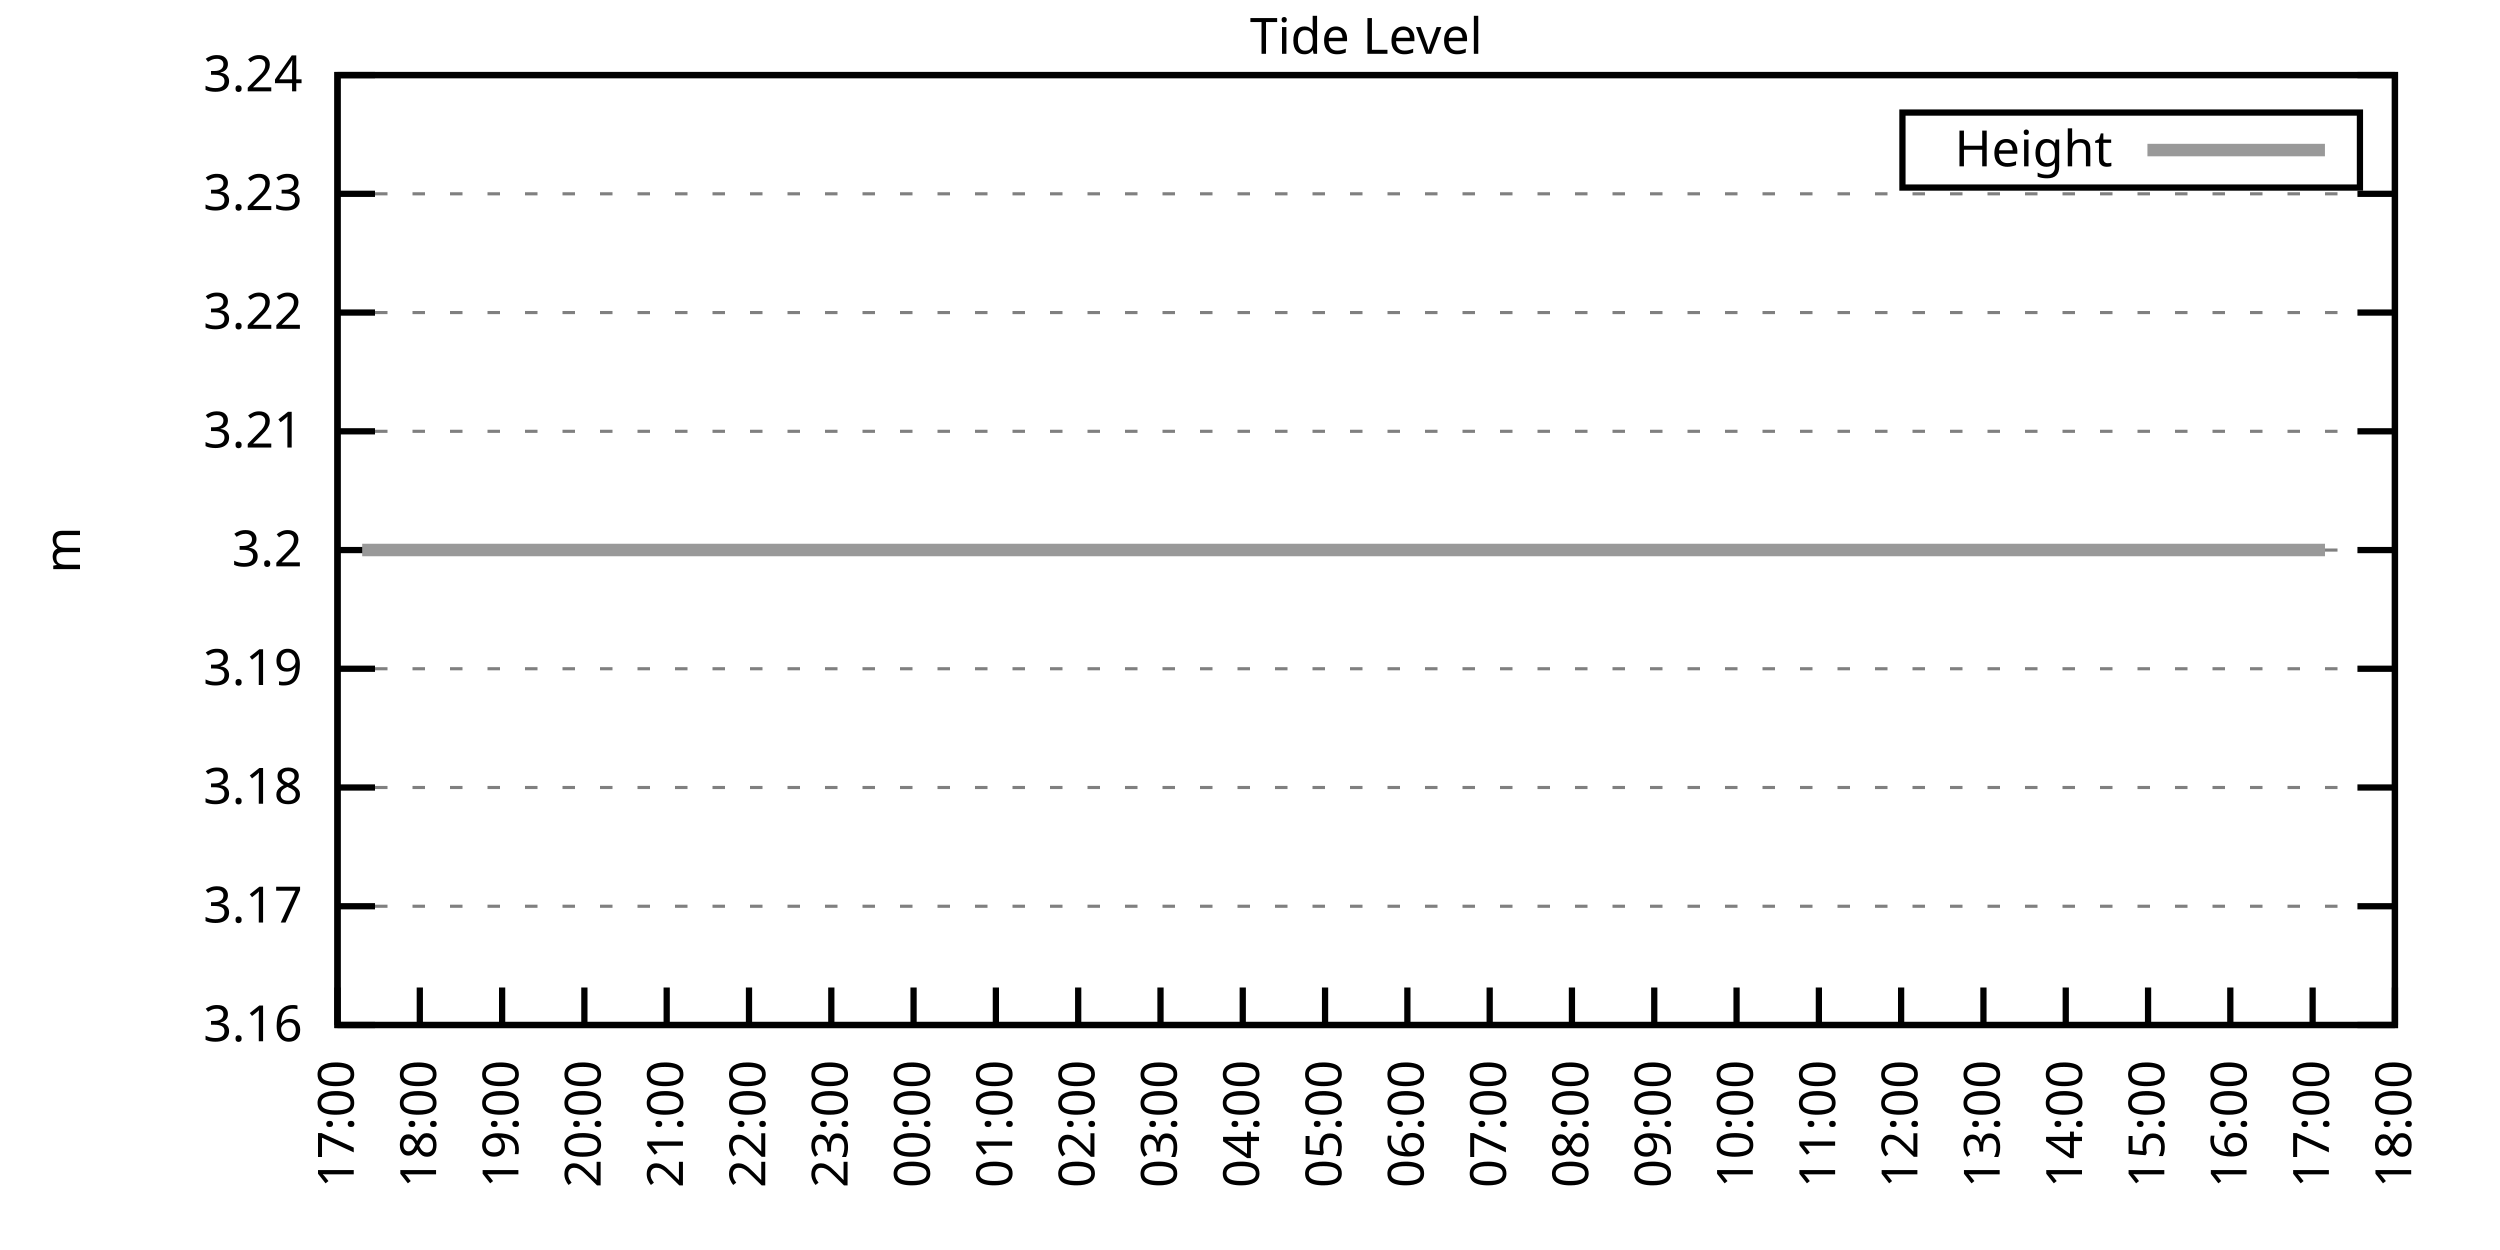
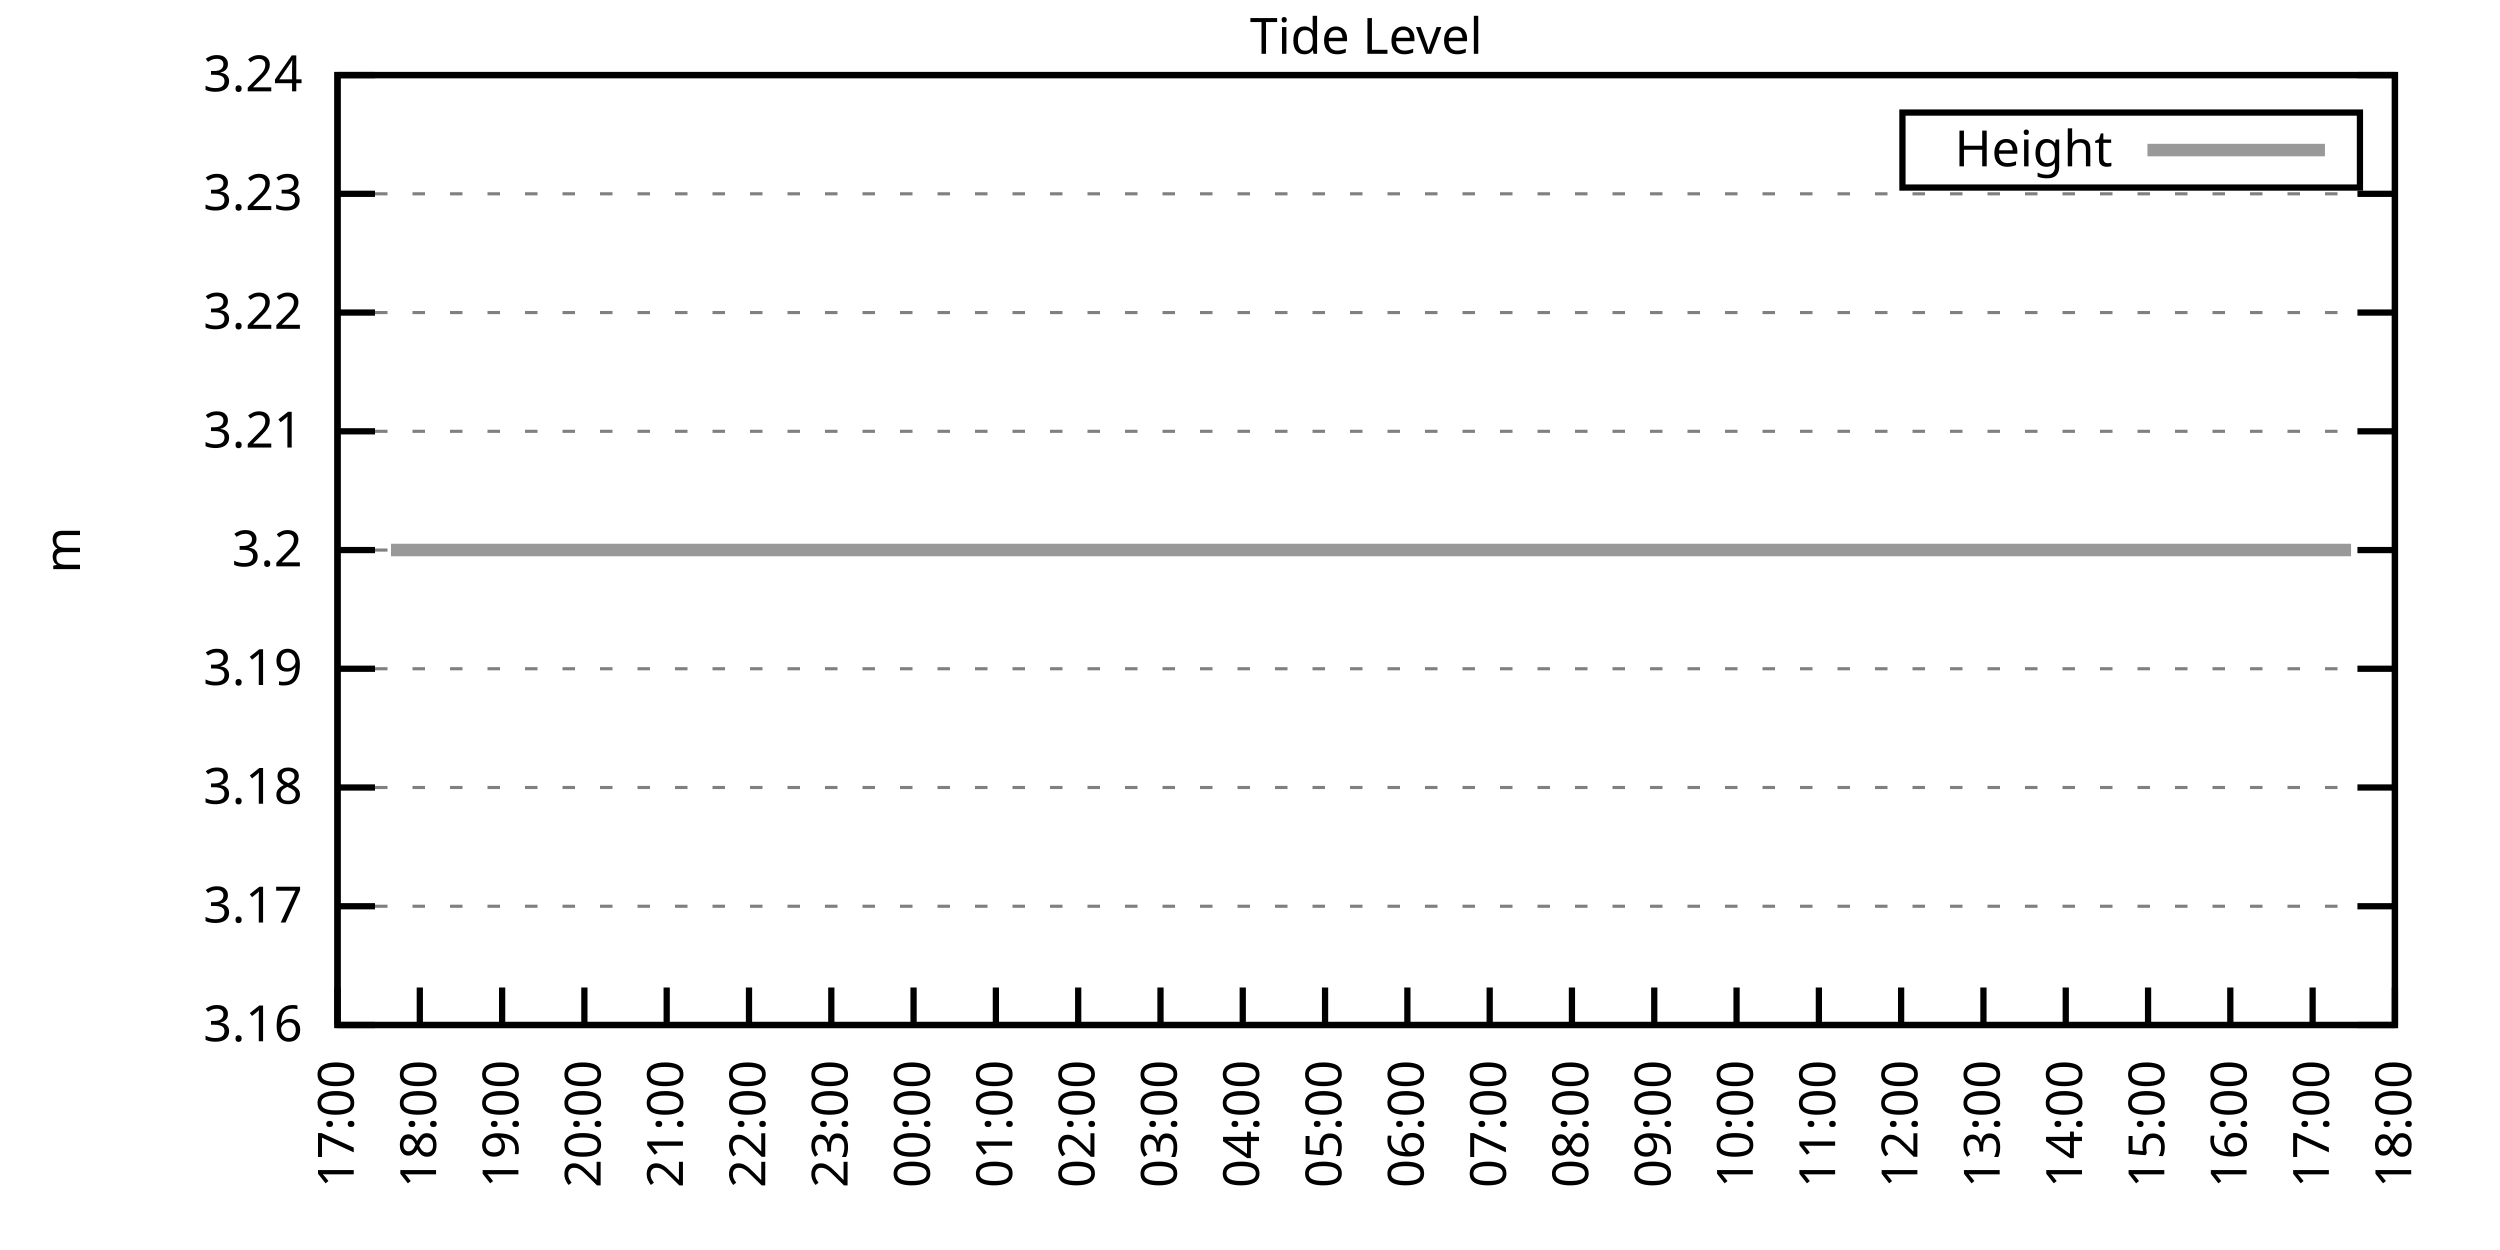
<svg xmlns="http://www.w3.org/2000/svg" xmlns:xlink="http://www.w3.org/1999/xlink" width="400" height="200" viewBox="0 0 400 200">
  <g id="gnuplot_canvas">
    <rect x="0" y="0" width="400" height="200" fill="none" />
    <defs>
      <circle id="gpDot" r="0.5" stroke-width="0.5" stroke="currentColor" />
      <path id="gpPt0" stroke-width="0.333" stroke="currentColor" d="M-1,0 h2 M0,-1 v2" />
      <path id="gpPt1" stroke-width="0.333" stroke="currentColor" d="M-1,-1 L1,1 M1,-1 L-1,1" />
      <path id="gpPt2" stroke-width="0.333" stroke="currentColor" d="M-1,0 L1,0 M0,-1 L0,1 M-1,-1 L1,1 M-1,1 L1,-1" />
      <rect id="gpPt3" stroke-width="0.333" stroke="currentColor" x="-1" y="-1" width="2" height="2" />
      <rect id="gpPt4" stroke-width="0.333" stroke="currentColor" fill="currentColor" x="-1" y="-1" width="2" height="2" />
      <circle id="gpPt5" stroke-width="0.333" stroke="currentColor" cx="0" cy="0" r="1" />
      <use xlink:href="#gpPt5" id="gpPt6" fill="currentColor" stroke="none" />
      <path id="gpPt7" stroke-width="0.333" stroke="currentColor" d="M0,-1.33 L-1.33,0.67 L1.33,0.67 z" />
      <use xlink:href="#gpPt7" id="gpPt8" fill="currentColor" stroke="none" />
      <use xlink:href="#gpPt7" id="gpPt9" stroke="currentColor" transform="rotate(180)" />
      <use xlink:href="#gpPt9" id="gpPt10" fill="currentColor" stroke="none" />
      <use xlink:href="#gpPt3" id="gpPt11" stroke="currentColor" transform="rotate(45)" />
      <use xlink:href="#gpPt11" id="gpPt12" fill="currentColor" stroke="none" />
      <path id="gpPt13" stroke-width="0.333" stroke="currentColor" d="M0,1.330 L1.265,0.411 L0.782,-1.067 L-0.782,-1.076 L-1.265,0.411 z" />
      <use xlink:href="#gpPt13" id="gpPt14" fill="currentColor" stroke="none" />
      <filter id="textbox" filterUnits="objectBoundingBox" x="0" y="0" height="1" width="1">
        <feFlood flood-color="white" flood-opacity="1" result="bgnd" />
        <feComposite in="SourceGraphic" in2="bgnd" operator="atop" />
      </filter>
      <filter id="greybox" filterUnits="objectBoundingBox" x="0" y="0" height="1" width="1">
        <feFlood flood-color="lightgrey" flood-opacity="1" result="grey" />
        <feComposite in="SourceGraphic" in2="grey" operator="atop" />
      </filter>
    </defs>
    <g fill="none" color="white" stroke="currentColor" stroke-width="1.00" stroke-linecap="butt" stroke-linejoin="miter">
</g>
    <g fill="none" color="black" stroke="currentColor" stroke-width="1.00" stroke-linecap="butt" stroke-linejoin="miter">
      <g stroke="none" shape-rendering="crispEdges">
        <polygon fill="rgb(255, 255, 255)" points="54.00,164.00 383.18,164.00 383.18,12.02 54.00,12.02 " />
      </g>
    </g>
    <g fill="none" color="black" stroke="currentColor" stroke-width="1.00" stroke-linecap="butt" stroke-linejoin="miter">
</g>
    <g fill="none" color="black" stroke="black" stroke-width="0.50" stroke-linecap="butt" stroke-linejoin="miter">
</g>
    <g fill="none" color="gray" stroke="currentColor" stroke-width="0.50" stroke-linecap="butt" stroke-linejoin="miter">
      <path stroke="gray" stroke-dasharray="2,4" class="gridline" d="M54.00,164.00 L383.19,164.00  " />
    </g>
    <g fill="none" color="gray" stroke="gray" stroke-width="1.00" stroke-linecap="butt" stroke-linejoin="miter">
</g>
    <g fill="none" color="black" stroke="currentColor" stroke-width="1.00" stroke-linecap="butt" stroke-linejoin="miter">
      <path stroke="black" d="M54.00,164.00 L60.00,164.00 M383.19,164.00 L377.19,164.00  " />
      <g transform="translate(48.40,166.60)" stroke="none" fill="black" font-family="Sans" font-size="8.00" text-anchor="end">
        <text>
          <tspan font-family="Sans"> 3.16</tspan>
        </text>
      </g>
    </g>
    <g fill="none" color="black" stroke="currentColor" stroke-width="1.00" stroke-linecap="butt" stroke-linejoin="miter">
</g>
    <g fill="none" color="black" stroke="black" stroke-width="0.50" stroke-linecap="butt" stroke-linejoin="miter">
</g>
    <g fill="none" color="gray" stroke="currentColor" stroke-width="0.50" stroke-linecap="butt" stroke-linejoin="miter">
      <path stroke="gray" stroke-dasharray="2,4" class="gridline" d="M54.00,145.00 L383.19,145.00  " />
    </g>
    <g fill="none" color="gray" stroke="gray" stroke-width="1.00" stroke-linecap="butt" stroke-linejoin="miter">
</g>
    <g fill="none" color="black" stroke="currentColor" stroke-width="1.00" stroke-linecap="butt" stroke-linejoin="miter">
      <path stroke="black" d="M54.00,145.00 L60.00,145.00 M383.19,145.00 L377.19,145.00  " />
      <g transform="translate(48.40,147.60)" stroke="none" fill="black" font-family="Sans" font-size="8.00" text-anchor="end">
        <text>
          <tspan font-family="Sans"> 3.17</tspan>
        </text>
      </g>
    </g>
    <g fill="none" color="black" stroke="currentColor" stroke-width="1.00" stroke-linecap="butt" stroke-linejoin="miter">
</g>
    <g fill="none" color="black" stroke="black" stroke-width="0.50" stroke-linecap="butt" stroke-linejoin="miter">
</g>
    <g fill="none" color="gray" stroke="currentColor" stroke-width="0.50" stroke-linecap="butt" stroke-linejoin="miter">
      <path stroke="gray" stroke-dasharray="2,4" class="gridline" d="M54.00,126.00 L383.19,126.00  " />
    </g>
    <g fill="none" color="gray" stroke="gray" stroke-width="1.00" stroke-linecap="butt" stroke-linejoin="miter">
</g>
    <g fill="none" color="black" stroke="currentColor" stroke-width="1.00" stroke-linecap="butt" stroke-linejoin="miter">
      <path stroke="black" d="M54.00,126.00 L60.00,126.00 M383.19,126.00 L377.19,126.00  " />
      <g transform="translate(48.40,128.60)" stroke="none" fill="black" font-family="Sans" font-size="8.00" text-anchor="end">
        <text>
          <tspan font-family="Sans"> 3.18</tspan>
        </text>
      </g>
    </g>
    <g fill="none" color="black" stroke="currentColor" stroke-width="1.00" stroke-linecap="butt" stroke-linejoin="miter">
</g>
    <g fill="none" color="black" stroke="black" stroke-width="0.50" stroke-linecap="butt" stroke-linejoin="miter">
</g>
    <g fill="none" color="gray" stroke="currentColor" stroke-width="0.50" stroke-linecap="butt" stroke-linejoin="miter">
      <path stroke="gray" stroke-dasharray="2,4" class="gridline" d="M54.00,107.00 L383.19,107.00  " />
    </g>
    <g fill="none" color="gray" stroke="gray" stroke-width="1.00" stroke-linecap="butt" stroke-linejoin="miter">
</g>
    <g fill="none" color="black" stroke="currentColor" stroke-width="1.00" stroke-linecap="butt" stroke-linejoin="miter">
      <path stroke="black" d="M54.00,107.00 L60.00,107.00 M383.19,107.00 L377.19,107.00  " />
      <g transform="translate(48.40,109.60)" stroke="none" fill="black" font-family="Sans" font-size="8.00" text-anchor="end">
        <text>
          <tspan font-family="Sans"> 3.19</tspan>
        </text>
      </g>
    </g>
    <g fill="none" color="black" stroke="currentColor" stroke-width="1.00" stroke-linecap="butt" stroke-linejoin="miter">
</g>
    <g fill="none" color="black" stroke="black" stroke-width="0.50" stroke-linecap="butt" stroke-linejoin="miter">
</g>
    <g fill="none" color="gray" stroke="currentColor" stroke-width="0.50" stroke-linecap="butt" stroke-linejoin="miter">
      <path stroke="gray" stroke-dasharray="2,4" class="gridline" d="M54.00,88.01 L383.19,88.01  " />
    </g>
    <g fill="none" color="gray" stroke="gray" stroke-width="1.00" stroke-linecap="butt" stroke-linejoin="miter">
</g>
    <g fill="none" color="black" stroke="currentColor" stroke-width="1.00" stroke-linecap="butt" stroke-linejoin="miter">
      <path stroke="black" d="M54.00,88.01 L60.00,88.01 M383.19,88.01 L377.19,88.01  " />
      <g transform="translate(48.40,90.61)" stroke="none" fill="black" font-family="Sans" font-size="8.00" text-anchor="end">
        <text>
          <tspan font-family="Sans"> 3.2</tspan>
        </text>
      </g>
    </g>
    <g fill="none" color="black" stroke="currentColor" stroke-width="1.00" stroke-linecap="butt" stroke-linejoin="miter">
</g>
    <g fill="none" color="black" stroke="black" stroke-width="0.50" stroke-linecap="butt" stroke-linejoin="miter">
</g>
    <g fill="none" color="gray" stroke="currentColor" stroke-width="0.50" stroke-linecap="butt" stroke-linejoin="miter">
      <path stroke="gray" stroke-dasharray="2,4" class="gridline" d="M54.00,69.01 L383.19,69.01  " />
    </g>
    <g fill="none" color="gray" stroke="gray" stroke-width="1.00" stroke-linecap="butt" stroke-linejoin="miter">
</g>
    <g fill="none" color="black" stroke="currentColor" stroke-width="1.00" stroke-linecap="butt" stroke-linejoin="miter">
      <path stroke="black" d="M54.00,69.01 L60.00,69.01 M383.19,69.01 L377.19,69.01  " />
      <g transform="translate(48.40,71.61)" stroke="none" fill="black" font-family="Sans" font-size="8.00" text-anchor="end">
        <text>
          <tspan font-family="Sans"> 3.21</tspan>
        </text>
      </g>
    </g>
    <g fill="none" color="black" stroke="currentColor" stroke-width="1.00" stroke-linecap="butt" stroke-linejoin="miter">
</g>
    <g fill="none" color="black" stroke="black" stroke-width="0.50" stroke-linecap="butt" stroke-linejoin="miter">
</g>
    <g fill="none" color="gray" stroke="currentColor" stroke-width="0.50" stroke-linecap="butt" stroke-linejoin="miter">
      <path stroke="gray" stroke-dasharray="2,4" class="gridline" d="M54.00,50.01 L383.19,50.01  " />
    </g>
    <g fill="none" color="gray" stroke="gray" stroke-width="1.00" stroke-linecap="butt" stroke-linejoin="miter">
</g>
    <g fill="none" color="black" stroke="currentColor" stroke-width="1.00" stroke-linecap="butt" stroke-linejoin="miter">
      <path stroke="black" d="M54.00,50.01 L60.00,50.01 M383.19,50.01 L377.19,50.01  " />
      <g transform="translate(48.40,52.61)" stroke="none" fill="black" font-family="Sans" font-size="8.00" text-anchor="end">
        <text>
          <tspan font-family="Sans"> 3.22</tspan>
        </text>
      </g>
    </g>
    <g fill="none" color="black" stroke="currentColor" stroke-width="1.00" stroke-linecap="butt" stroke-linejoin="miter">
</g>
    <g fill="none" color="black" stroke="black" stroke-width="0.50" stroke-linecap="butt" stroke-linejoin="miter">
</g>
    <g fill="none" color="gray" stroke="currentColor" stroke-width="0.50" stroke-linecap="butt" stroke-linejoin="miter">
      <path stroke="gray" stroke-dasharray="2,4" class="gridline" d="M54.00,31.01 L383.19,31.01  " />
    </g>
    <g fill="none" color="gray" stroke="gray" stroke-width="1.00" stroke-linecap="butt" stroke-linejoin="miter">
</g>
    <g fill="none" color="black" stroke="currentColor" stroke-width="1.00" stroke-linecap="butt" stroke-linejoin="miter">
      <path stroke="black" d="M54.00,31.01 L60.00,31.01 M383.19,31.01 L377.19,31.01  " />
      <g transform="translate(48.40,33.61)" stroke="none" fill="black" font-family="Sans" font-size="8.00" text-anchor="end">
        <text>
          <tspan font-family="Sans"> 3.23</tspan>
        </text>
      </g>
    </g>
    <g fill="none" color="black" stroke="currentColor" stroke-width="1.00" stroke-linecap="butt" stroke-linejoin="miter">
</g>
    <g fill="none" color="black" stroke="black" stroke-width="0.50" stroke-linecap="butt" stroke-linejoin="miter">
</g>
    <g fill="none" color="gray" stroke="currentColor" stroke-width="0.50" stroke-linecap="butt" stroke-linejoin="miter">
      <path stroke="gray" stroke-dasharray="2,4" class="gridline" d="M54.00,12.01 L383.19,12.01  " />
    </g>
    <g fill="none" color="gray" stroke="gray" stroke-width="1.00" stroke-linecap="butt" stroke-linejoin="miter">
</g>
    <g fill="none" color="black" stroke="currentColor" stroke-width="1.00" stroke-linecap="butt" stroke-linejoin="miter">
      <path stroke="black" d="M54.00,12.01 L60.00,12.01 M383.19,12.01 L377.19,12.01  " />
      <g transform="translate(48.40,14.61)" stroke="none" fill="black" font-family="Sans" font-size="8.00" text-anchor="end">
        <text>
          <tspan font-family="Sans"> 3.24</tspan>
        </text>
      </g>
    </g>
    <g fill="none" color="black" stroke="currentColor" stroke-width="1.00" stroke-linecap="butt" stroke-linejoin="miter">
      <path stroke="black" d="M54.00,164.00 L54.00,158.00  " />
      <g transform="translate(56.60,169.60) rotate(270.00)" stroke="none" fill="black" font-family="Sans" font-size="8.00" text-anchor="end">
        <text>
          <tspan font-family="Sans">17:00</tspan>
        </text>
      </g>
    </g>
    <g fill="none" color="black" stroke="currentColor" stroke-width="1.00" stroke-linecap="butt" stroke-linejoin="miter">
      <path stroke="black" d="M67.17,164.00 L67.17,158.00  " />
      <g transform="translate(69.77,169.60) rotate(270.00)" stroke="none" fill="black" font-family="Sans" font-size="8.00" text-anchor="end">
        <text>
          <tspan font-family="Sans">18:00</tspan>
        </text>
      </g>
    </g>
    <g fill="none" color="black" stroke="currentColor" stroke-width="1.00" stroke-linecap="butt" stroke-linejoin="miter">
      <path stroke="black" d="M80.34,164.00 L80.34,158.00  " />
      <g transform="translate(82.94,169.60) rotate(270.00)" stroke="none" fill="black" font-family="Sans" font-size="8.00" text-anchor="end">
        <text>
          <tspan font-family="Sans">19:00</tspan>
        </text>
      </g>
    </g>
    <g fill="none" color="black" stroke="currentColor" stroke-width="1.00" stroke-linecap="butt" stroke-linejoin="miter">
      <path stroke="black" d="M93.50,164.00 L93.50,158.00  " />
      <g transform="translate(96.10,169.60) rotate(270.00)" stroke="none" fill="black" font-family="Sans" font-size="8.00" text-anchor="end">
        <text>
          <tspan font-family="Sans">20:00</tspan>
        </text>
      </g>
    </g>
    <g fill="none" color="black" stroke="currentColor" stroke-width="1.00" stroke-linecap="butt" stroke-linejoin="miter">
      <path stroke="black" d="M106.67,164.00 L106.67,158.00  " />
      <g transform="translate(109.27,169.60) rotate(270.00)" stroke="none" fill="black" font-family="Sans" font-size="8.00" text-anchor="end">
        <text>
          <tspan font-family="Sans">21:00</tspan>
        </text>
      </g>
    </g>
    <g fill="none" color="black" stroke="currentColor" stroke-width="1.00" stroke-linecap="butt" stroke-linejoin="miter">
      <path stroke="black" d="M119.84,164.00 L119.84,158.00  " />
      <g transform="translate(122.44,169.60) rotate(270.00)" stroke="none" fill="black" font-family="Sans" font-size="8.00" text-anchor="end">
        <text>
          <tspan font-family="Sans">22:00</tspan>
        </text>
      </g>
    </g>
    <g fill="none" color="black" stroke="currentColor" stroke-width="1.00" stroke-linecap="butt" stroke-linejoin="miter">
      <path stroke="black" d="M133.01,164.00 L133.01,158.00  " />
      <g transform="translate(135.61,169.60) rotate(270.00)" stroke="none" fill="black" font-family="Sans" font-size="8.00" text-anchor="end">
        <text>
          <tspan font-family="Sans">23:00</tspan>
        </text>
      </g>
    </g>
    <g fill="none" color="black" stroke="currentColor" stroke-width="1.00" stroke-linecap="butt" stroke-linejoin="miter">
      <path stroke="black" d="M146.17,164.00 L146.17,158.00  " />
      <g transform="translate(148.77,169.60) rotate(270.00)" stroke="none" fill="black" font-family="Sans" font-size="8.00" text-anchor="end">
        <text>
          <tspan font-family="Sans">00:00</tspan>
        </text>
      </g>
    </g>
    <g fill="none" color="black" stroke="currentColor" stroke-width="1.00" stroke-linecap="butt" stroke-linejoin="miter">
      <path stroke="black" d="M159.34,164.00 L159.34,158.00  " />
      <g transform="translate(161.94,169.60) rotate(270.00)" stroke="none" fill="black" font-family="Sans" font-size="8.00" text-anchor="end">
        <text>
          <tspan font-family="Sans">01:00</tspan>
        </text>
      </g>
    </g>
    <g fill="none" color="black" stroke="currentColor" stroke-width="1.00" stroke-linecap="butt" stroke-linejoin="miter">
      <path stroke="black" d="M172.51,164.00 L172.51,158.00  " />
      <g transform="translate(175.11,169.60) rotate(270.00)" stroke="none" fill="black" font-family="Sans" font-size="8.00" text-anchor="end">
        <text>
          <tspan font-family="Sans">02:00</tspan>
        </text>
      </g>
    </g>
    <g fill="none" color="black" stroke="currentColor" stroke-width="1.00" stroke-linecap="butt" stroke-linejoin="miter">
      <path stroke="black" d="M185.68,164.00 L185.68,158.00  " />
      <g transform="translate(188.28,169.60) rotate(270.00)" stroke="none" fill="black" font-family="Sans" font-size="8.00" text-anchor="end">
        <text>
          <tspan font-family="Sans">03:00</tspan>
        </text>
      </g>
    </g>
    <g fill="none" color="black" stroke="currentColor" stroke-width="1.00" stroke-linecap="butt" stroke-linejoin="miter">
      <path stroke="black" d="M198.84,164.00 L198.84,158.00  " />
      <g transform="translate(201.44,169.60) rotate(270.00)" stroke="none" fill="black" font-family="Sans" font-size="8.00" text-anchor="end">
        <text>
          <tspan font-family="Sans">04:00</tspan>
        </text>
      </g>
    </g>
    <g fill="none" color="black" stroke="currentColor" stroke-width="1.00" stroke-linecap="butt" stroke-linejoin="miter">
      <path stroke="black" d="M212.01,164.00 L212.01,158.00  " />
      <g transform="translate(214.61,169.60) rotate(270.00)" stroke="none" fill="black" font-family="Sans" font-size="8.00" text-anchor="end">
        <text>
          <tspan font-family="Sans">05:00</tspan>
        </text>
      </g>
    </g>
    <g fill="none" color="black" stroke="currentColor" stroke-width="1.00" stroke-linecap="butt" stroke-linejoin="miter">
      <path stroke="black" d="M225.18,164.00 L225.18,158.00  " />
      <g transform="translate(227.78,169.60) rotate(270.00)" stroke="none" fill="black" font-family="Sans" font-size="8.00" text-anchor="end">
        <text>
          <tspan font-family="Sans">06:00</tspan>
        </text>
      </g>
    </g>
    <g fill="none" color="black" stroke="currentColor" stroke-width="1.00" stroke-linecap="butt" stroke-linejoin="miter">
      <path stroke="black" d="M238.35,164.00 L238.35,158.00  " />
      <g transform="translate(240.95,169.60) rotate(270.00)" stroke="none" fill="black" font-family="Sans" font-size="8.00" text-anchor="end">
        <text>
          <tspan font-family="Sans">07:00</tspan>
        </text>
      </g>
    </g>
    <g fill="none" color="black" stroke="currentColor" stroke-width="1.00" stroke-linecap="butt" stroke-linejoin="miter">
      <path stroke="black" d="M251.51,164.00 L251.51,158.00  " />
      <g transform="translate(254.11,169.60) rotate(270.00)" stroke="none" fill="black" font-family="Sans" font-size="8.00" text-anchor="end">
        <text>
          <tspan font-family="Sans">08:00</tspan>
        </text>
      </g>
    </g>
    <g fill="none" color="black" stroke="currentColor" stroke-width="1.00" stroke-linecap="butt" stroke-linejoin="miter">
      <path stroke="black" d="M264.68,164.00 L264.68,158.00  " />
      <g transform="translate(267.28,169.60) rotate(270.00)" stroke="none" fill="black" font-family="Sans" font-size="8.00" text-anchor="end">
        <text>
          <tspan font-family="Sans">09:00</tspan>
        </text>
      </g>
    </g>
    <g fill="none" color="black" stroke="currentColor" stroke-width="1.00" stroke-linecap="butt" stroke-linejoin="miter">
      <path stroke="black" d="M277.85,164.00 L277.85,158.00  " />
      <g transform="translate(280.45,169.60) rotate(270.00)" stroke="none" fill="black" font-family="Sans" font-size="8.00" text-anchor="end">
        <text>
          <tspan font-family="Sans">10:00</tspan>
        </text>
      </g>
    </g>
    <g fill="none" color="black" stroke="currentColor" stroke-width="1.00" stroke-linecap="butt" stroke-linejoin="miter">
      <path stroke="black" d="M291.02,164.00 L291.02,158.00  " />
      <g transform="translate(293.62,169.60) rotate(270.00)" stroke="none" fill="black" font-family="Sans" font-size="8.00" text-anchor="end">
        <text>
          <tspan font-family="Sans">11:00</tspan>
        </text>
      </g>
    </g>
    <g fill="none" color="black" stroke="currentColor" stroke-width="1.00" stroke-linecap="butt" stroke-linejoin="miter">
      <path stroke="black" d="M304.18,164.00 L304.18,158.00  " />
      <g transform="translate(306.78,169.60) rotate(270.00)" stroke="none" fill="black" font-family="Sans" font-size="8.00" text-anchor="end">
        <text>
          <tspan font-family="Sans">12:00</tspan>
        </text>
      </g>
    </g>
    <g fill="none" color="black" stroke="currentColor" stroke-width="1.00" stroke-linecap="butt" stroke-linejoin="miter">
      <path stroke="black" d="M317.35,164.00 L317.35,158.00  " />
      <g transform="translate(319.95,169.60) rotate(270.00)" stroke="none" fill="black" font-family="Sans" font-size="8.00" text-anchor="end">
        <text>
          <tspan font-family="Sans">13:00</tspan>
        </text>
      </g>
    </g>
    <g fill="none" color="black" stroke="currentColor" stroke-width="1.00" stroke-linecap="butt" stroke-linejoin="miter">
      <path stroke="black" d="M330.52,164.00 L330.52,158.00  " />
      <g transform="translate(333.12,169.60) rotate(270.00)" stroke="none" fill="black" font-family="Sans" font-size="8.00" text-anchor="end">
        <text>
          <tspan font-family="Sans">14:00</tspan>
        </text>
      </g>
    </g>
    <g fill="none" color="black" stroke="currentColor" stroke-width="1.00" stroke-linecap="butt" stroke-linejoin="miter">
      <path stroke="black" d="M343.69,164.00 L343.69,158.00  " />
      <g transform="translate(346.29,169.60) rotate(270.00)" stroke="none" fill="black" font-family="Sans" font-size="8.00" text-anchor="end">
        <text>
          <tspan font-family="Sans">15:00</tspan>
        </text>
      </g>
    </g>
    <g fill="none" color="black" stroke="currentColor" stroke-width="1.00" stroke-linecap="butt" stroke-linejoin="miter">
      <path stroke="black" d="M356.85,164.00 L356.85,158.00  " />
      <g transform="translate(359.45,169.60) rotate(270.00)" stroke="none" fill="black" font-family="Sans" font-size="8.00" text-anchor="end">
        <text>
          <tspan font-family="Sans">16:00</tspan>
        </text>
      </g>
    </g>
    <g fill="none" color="black" stroke="currentColor" stroke-width="1.00" stroke-linecap="butt" stroke-linejoin="miter">
      <path stroke="black" d="M370.02,164.00 L370.02,158.00  " />
      <g transform="translate(372.62,169.60) rotate(270.00)" stroke="none" fill="black" font-family="Sans" font-size="8.00" text-anchor="end">
        <text>
          <tspan font-family="Sans">17:00</tspan>
        </text>
      </g>
    </g>
    <g fill="none" color="black" stroke="currentColor" stroke-width="1.00" stroke-linecap="butt" stroke-linejoin="miter">
      <path stroke="black" d="M383.19,164.00 L383.19,158.00  " />
      <g transform="translate(385.79,169.60) rotate(270.00)" stroke="none" fill="black" font-family="Sans" font-size="8.00" text-anchor="end">
        <text>
          <tspan font-family="Sans">18:00</tspan>
        </text>
      </g>
    </g>
    <g fill="none" color="black" stroke="currentColor" stroke-width="1.00" stroke-linecap="butt" stroke-linejoin="miter">
</g>
    <g fill="none" color="black" stroke="currentColor" stroke-width="1.00" stroke-linecap="butt" stroke-linejoin="miter">
      <path stroke="black" d="M54.00,12.01 L54.00,164.00 L383.19,164.00 L383.19,12.01 L54.00,12.01 Z  " />
    </g>
    <g fill="none" color="black" stroke="currentColor" stroke-width="1.00" stroke-linecap="butt" stroke-linejoin="miter">
</g>
    <g fill="none" color="black" stroke="currentColor" stroke-width="1.00" stroke-linecap="butt" stroke-linejoin="miter">
      <path stroke="black" d="M304.39,30.01 L304.39,18.01 L377.59,18.01 L377.59,30.01 L304.39,30.01 Z  " />
    </g>
    <g id="Tide_level_plot_1">
      <g fill="none" color="white" stroke="black" stroke-width="2.00" stroke-linecap="butt" stroke-linejoin="miter">
</g>
      <g fill="none" color="black" stroke="currentColor" stroke-width="2.00" stroke-linecap="butt" stroke-linejoin="miter">
        <g transform="translate(337.99,26.61)" stroke="none" fill="black" font-family="Sans" font-size="8.00" text-anchor="end">
          <text>
            <tspan font-family="Sans">Height</tspan>
          </text>
        </g>
      </g>
      <g fill="none" color="black" stroke="currentColor" stroke-width="2.00" stroke-linecap="butt" stroke-linejoin="miter">
-         <path stroke="rgb(153, 153, 153)" d="M343.59,24.01 L371.99,24.01 M57.95,88.00 L60.36,88.00 L62.56,88.00 L64.75,88.00 L66.73,88.00 L69.14,88.00   L71.12,88.00 L73.53,88.00 L75.51,88.00 L77.92,88.00 L80.12,88.00 L82.09,88.00 L84.29,88.00 L86.48,88.00   L88.89,88.00 L91.09,88.00 L93.06,88.00 L95.26,88.00 L97.67,88.00 L99.65,88.00 L102.06,88.00 L104.26,88.00   L106.23,88.00 L108.65,88.00 L110.84,88.00 L112.82,88.00 L115.01,88.00 L117.42,88.00 L119.40,88.00 L121.59,88.00   L123.57,88.00 L125.98,88.00 L128.40,88.00 L130.37,88.00 L132.57,88.00 L134.98,88.00 L137.18,88.00 L139.37,88.00   L141.56,88.00 L143.76,88.00 L145.73,88.00 L148.15,88.00 L150.12,88.00 L152.54,88.00 L154.73,88.00 L156.93,88.00   L159.12,88.00 L160.88,88.00 L163.51,88.00 L165.71,88.00 L167.68,88.00 L169.87,88.00 L172.07,88.00 L174.48,88.00   L176.68,88.00 L178.65,88.00 L180.85,88.00 L183.26,88.00 L185.46,88.00 L187.43,88.00 L189.85,88.00 L191.82,88.00   L194.23,88.00 L196.21,88.00 L198.40,88.00 L200.60,88.00 L203.01,88.00 L204.99,88.00 L207.40,88.00 L209.60,88.00   L211.79,88.00 L213.99,88.00 L215.96,88.00 L218.38,88.00 L220.57,88.00 L222.76,88.00 L224.96,88.00 L226.93,88.00   L229.35,88.00 L231.54,88.00 L233.52,88.00 L235.71,88.00 L238.13,88.00 L240.10,88.00 L242.52,88.00 L244.49,88.00   L246.91,88.00 L248.88,88.00 L251.08,88.00 L253.27,88.00 L255.68,88.00 L257.44,88.00 L260.07,88.00 L262.27,88.00   L264.46,88.00 L266.44,88.00 L268.85,88.00 L271.05,88.00 L273.24,88.00 L275.44,88.00 L277.41,88.00 L279.82,88.00   L281.80,88.00 L284.21,88.00 L286.41,88.00 L288.60,88.00 L290.80,88.00 L292.77,88.00 L294.97,88.00 L297.38,88.00   L299.36,88.00 L301.77,88.00 L303.75,88.00 L306.16,88.00 L307.92,88.00 L310.33,88.00 L312.52,88.00 L314.50,88.00   L316.91,88.00 L319.33,88.00 L321.52,88.00 L323.28,88.00 L325.69,88.00 L327.67,88.00 L330.08,88.00 L332.49,88.00   L334.47,88.00 L336.88,88.00 L338.86,88.00 L341.27,88.00 L343.47,88.00 L345.44,88.00 L347.86,88.00 L350.05,88.00   L351.81,88.00 L354.44,88.00 L356.20,88.00 L358.83,88.00 L361.02,88.00 L363.22,88.00 L365.41,88.00 L367.61,88.00   L369.80,88.00 L372.00,88.00  " />
+         <path stroke="rgb(153, 153, 153)" d="M343.59,24.01 L371.99,24.01 M62.56,88.00 L64.75,88.00 L66.73,88.00 L69.14,88.00 L71.12,88.00 L73.53,88.00   L75.51,88.00 L77.92,88.00 L80.12,88.00 L82.09,88.00 L84.29,88.00 L86.48,88.00 L88.89,88.00 L91.09,88.00   L93.06,88.00 L95.26,88.00 L97.67,88.00 L99.65,88.00 L102.06,88.00 L104.26,88.00 L106.23,88.00 L108.65,88.00   L110.84,88.00 L112.82,88.00 L115.01,88.00 L117.42,88.00 L119.40,88.00 L121.59,88.00 L123.57,88.00 L125.98,88.00   L128.40,88.00 L130.37,88.00 L132.57,88.00 L134.98,88.00 L137.18,88.00 L139.37,88.00 L141.56,88.00 L143.76,88.00   L145.73,88.00 L148.15,88.00 L150.12,88.00 L152.54,88.00 L154.73,88.00 L156.93,88.00 L159.12,88.00 L160.88,88.00   L163.51,88.00 L165.71,88.00 L167.68,88.00 L169.87,88.00 L172.07,88.00 L174.48,88.00 L176.68,88.00 L178.65,88.00   L180.85,88.00 L183.26,88.00 L185.46,88.00 L187.43,88.00 L189.85,88.00 L191.82,88.00 L194.23,88.00 L196.21,88.00   L198.40,88.00 L200.60,88.00 L203.01,88.00 L204.99,88.00 L207.40,88.00 L209.60,88.00 L211.79,88.00 L213.99,88.00   L215.96,88.00 L218.38,88.00 L220.57,88.00 L222.76,88.00 L224.96,88.00 L226.93,88.00 L229.35,88.00 L231.54,88.00   L233.52,88.00 L235.71,88.00 L238.13,88.00 L240.10,88.00 L242.52,88.00 L244.49,88.00 L246.91,88.00 L248.88,88.00   L251.08,88.00 L253.27,88.00 L255.68,88.00 L257.44,88.00 L260.07,88.00 L262.27,88.00 L264.46,88.00 L266.44,88.00   L268.85,88.00 L271.05,88.00 L273.24,88.00 L275.44,88.00 L277.41,88.00 L279.82,88.00 L281.80,88.00 L284.21,88.00   L286.41,88.00 L288.60,88.00 L290.80,88.00 L292.77,88.00 L294.97,88.00 L297.38,88.00 L299.36,88.00 L301.77,88.00   L303.75,88.00 L306.16,88.00 L307.92,88.00 L310.33,88.00 L312.52,88.00 L314.50,88.00 L316.91,88.00 L319.33,88.00   L321.52,88.00 L323.28,88.00 L325.69,88.00 L327.67,88.00 L330.08,88.00 L332.49,88.00 L334.47,88.00 L336.88,88.00   L338.86,88.00 L341.27,88.00 L343.47,88.00 L345.44,88.00 L347.86,88.00 L350.05,88.00 L351.81,88.00 L354.44,88.00   L356.20,88.00 L358.83,88.00 L361.02,88.00 L363.22,88.00 L365.41,88.00 L367.61,88.00 L369.80,88.00 L372.00,88.00   L373.75,88.00 L376.17,88.00  " />
      </g>
    </g>
    <g fill="none" color="black" stroke="currentColor" stroke-width="2.00" stroke-linecap="butt" stroke-linejoin="miter">
</g>
    <g fill="none" color="black" stroke="black" stroke-width="1.00" stroke-linecap="butt" stroke-linejoin="miter">
</g>
    <g fill="none" color="black" stroke="currentColor" stroke-width="1.00" stroke-linecap="butt" stroke-linejoin="miter">
      <path stroke="black" d="M54.00,12.01 L54.00,164.00 L383.19,164.00 L383.19,12.01 L54.00,12.01 Z  " />
      <g transform="translate(12.80,88.01) rotate(270.00)" stroke="none" fill="black" font-family="Sans" font-size="8.00" text-anchor="middle">
        <text>
          <tspan font-family="Sans">m</tspan>
        </text>
      </g>
    </g>
    <g fill="none" color="black" stroke="currentColor" stroke-width="1.00" stroke-linecap="butt" stroke-linejoin="miter">
</g>
    <g fill="none" color="black" stroke="currentColor" stroke-width="1.00" stroke-linecap="butt" stroke-linejoin="miter">
      <g transform="translate(218.59,8.61)" stroke="none" fill="black" font-family="Sans" font-size="8.00" text-anchor="middle">
        <text>
          <tspan font-family="Sans">Tide Level</tspan>
        </text>
      </g>
    </g>
    <g fill="none" color="black" stroke="currentColor" stroke-width="1.00" stroke-linecap="butt" stroke-linejoin="miter">
</g>
  </g>
</svg>
